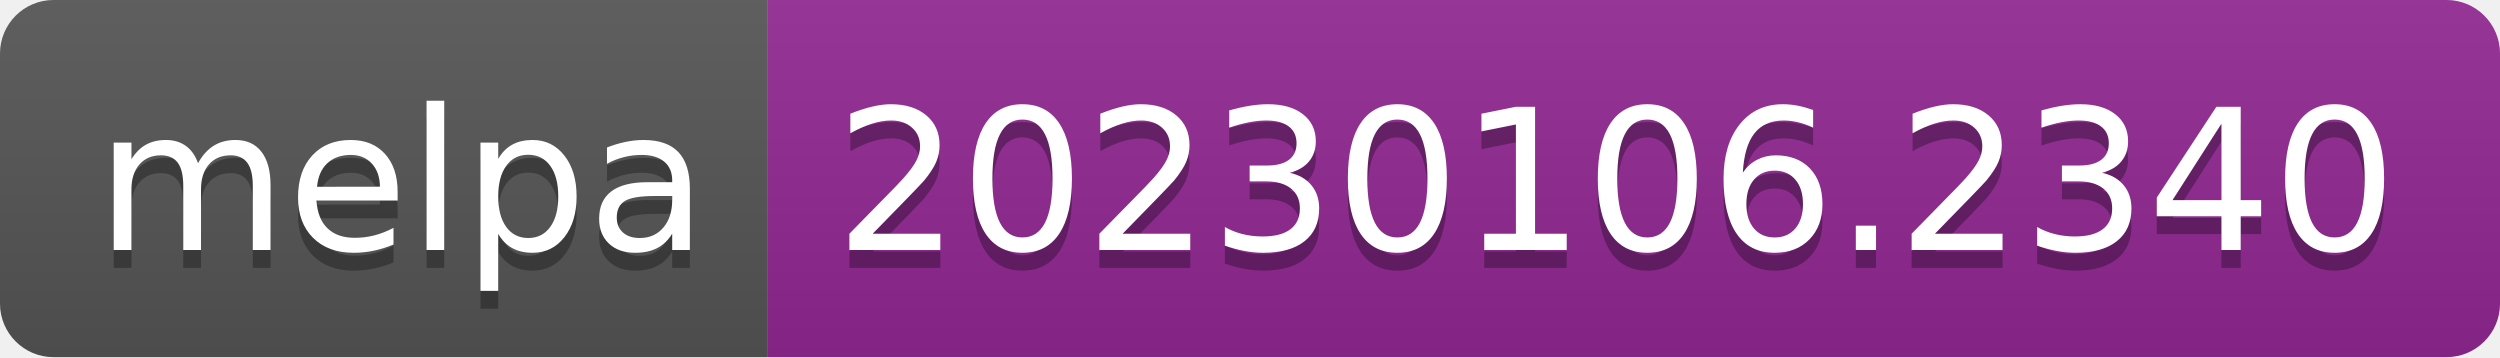
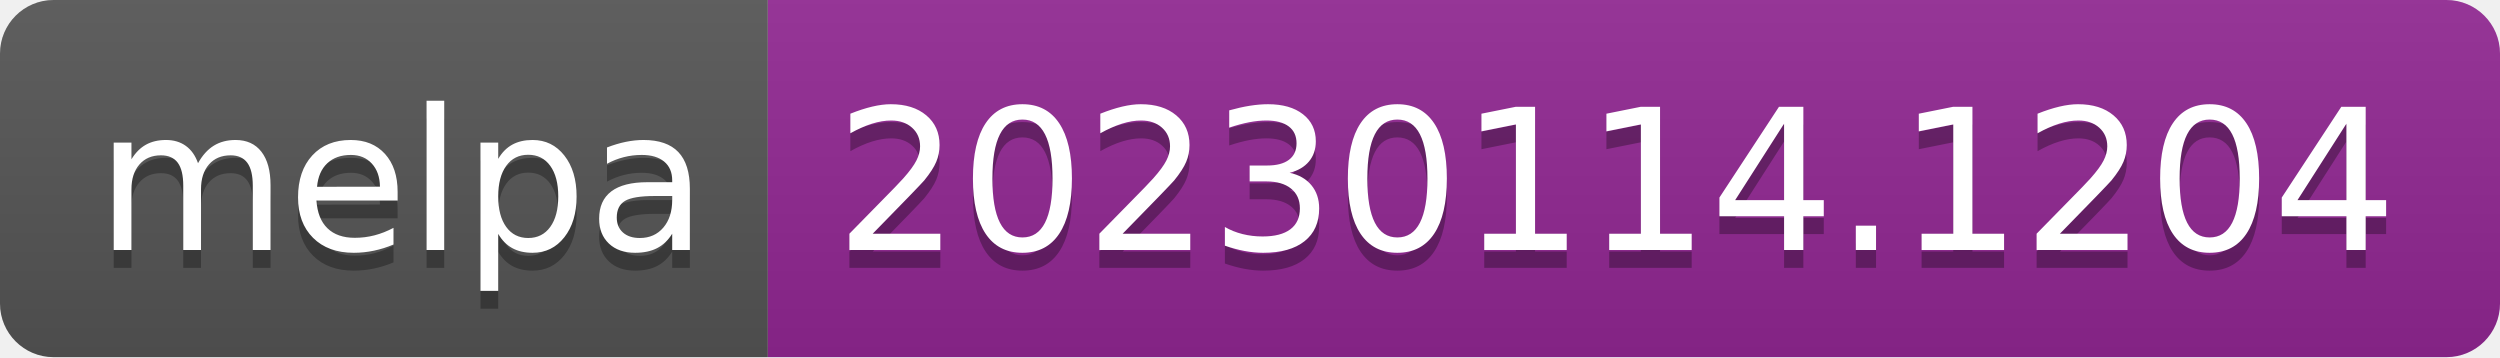
- <svg xmlns="http://www.w3.org/2000/svg" width="140" height="20" role="img" aria-label="melpa: 20230106.2340">
+ <svg xmlns="http://www.w3.org/2000/svg" width="140" height="20" role="img" aria-label="melpa: 20230114.1204">
  <linearGradient id="s" x2="0" y2="100%">
    <stop offset="0" stop-color="#bbb" stop-opacity=".1" />
    <stop offset="1" stop-opacity=".1" />
  </linearGradient>
  <clipPath id="r">
    <rect width="140" height="20" rx="3" fill="#fff" />
  </clipPath>
  <g clip-path="url(#r)">
    <rect width="43" height="20" fill="#555" />
    <rect x="43" width="97" height="20" fill="#922793" />
    <rect width="140" height="20" fill="url(#s)" />
  </g>
  <g fill="#fff" text-anchor="middle" font-family="Verdana,Geneva,DejaVu Sans,sans-serif" text-rendering="geometricPrecision" font-size="110">
    <text aria-hidden="true" x="225" y="150" fill="#010101" fill-opacity=".3" transform="scale(.1)" textLength="330">melpa</text>
    <text x="225" y="140" transform="scale(.1)" fill="#fff" textLength="330">melpa</text>
-     <text aria-hidden="true" x="905" y="150" fill="#010101" fill-opacity=".3" transform="scale(.1)" textLength="870">20230106.2340</text>
-     <text x="905" y="140" transform="scale(.1)" fill="#fff" textLength="870">20230106.2340</text>
+     <text aria-hidden="true" x="905" y="150" fill="#010101" fill-opacity=".3" transform="scale(.1)" textLength="870">20230114.1204</text>
+     <text x="905" y="140" transform="scale(.1)" fill="#fff" textLength="870">20230114.1204</text>
  </g>
</svg>
